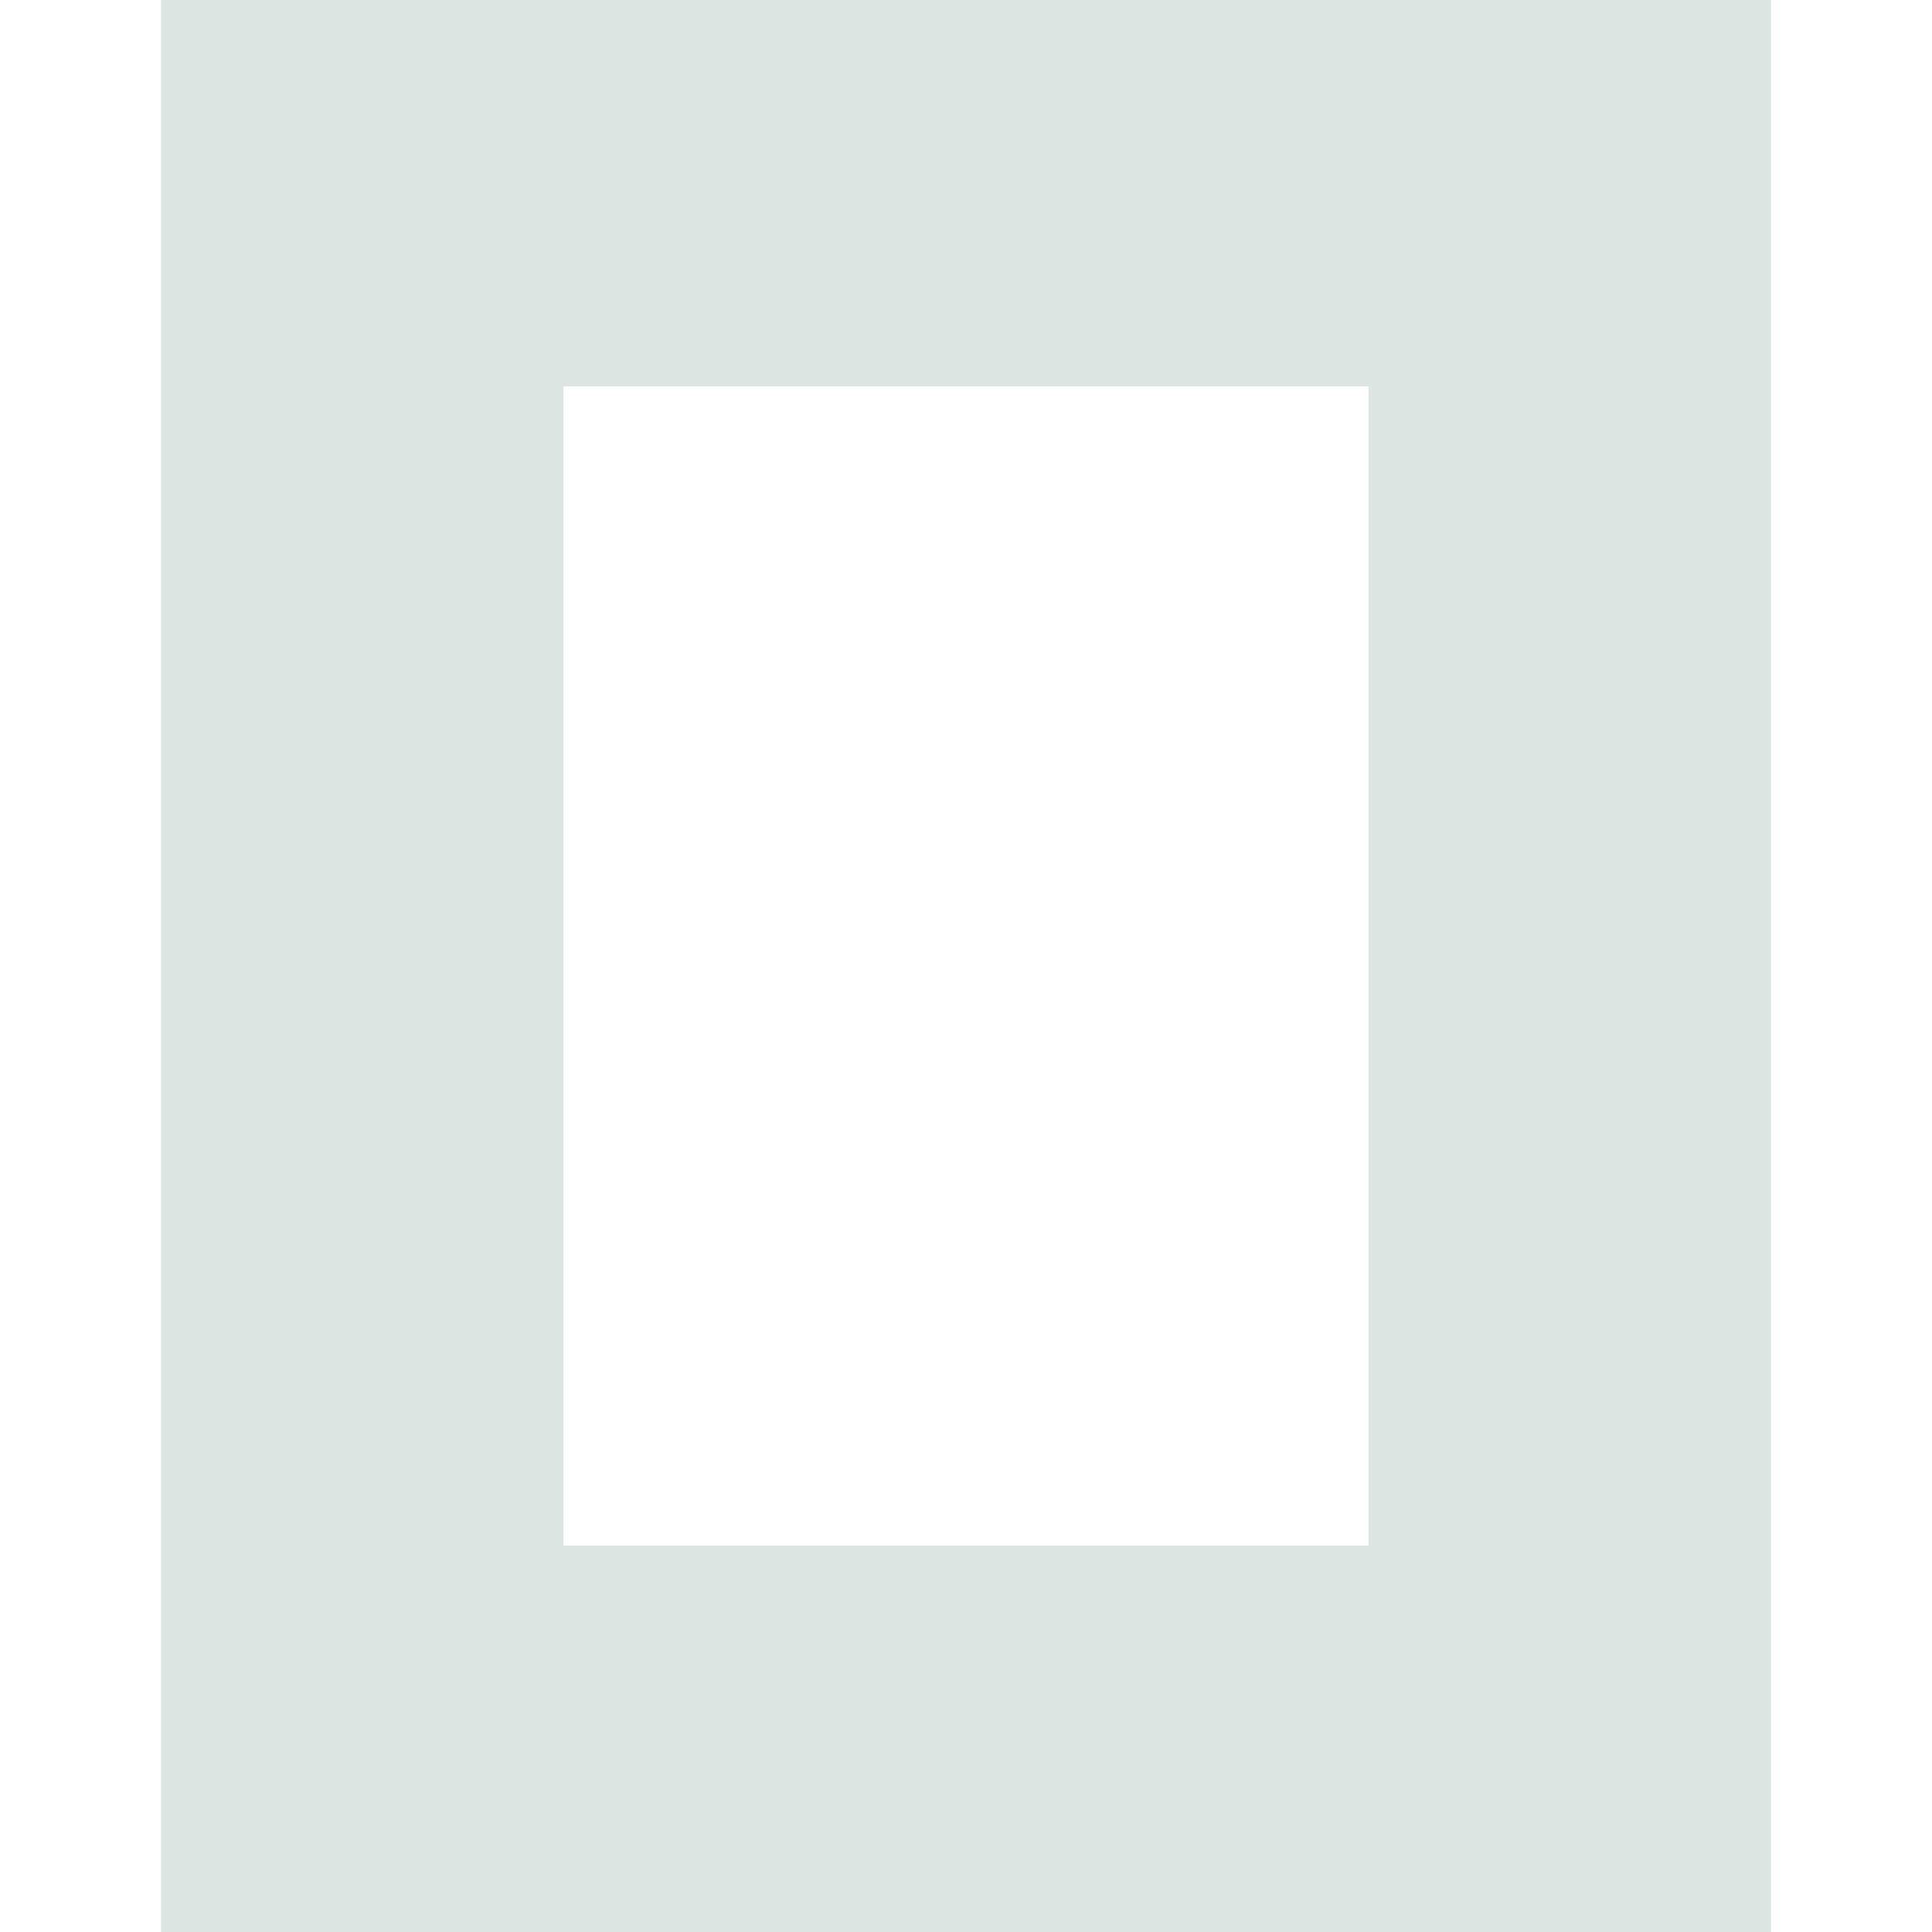
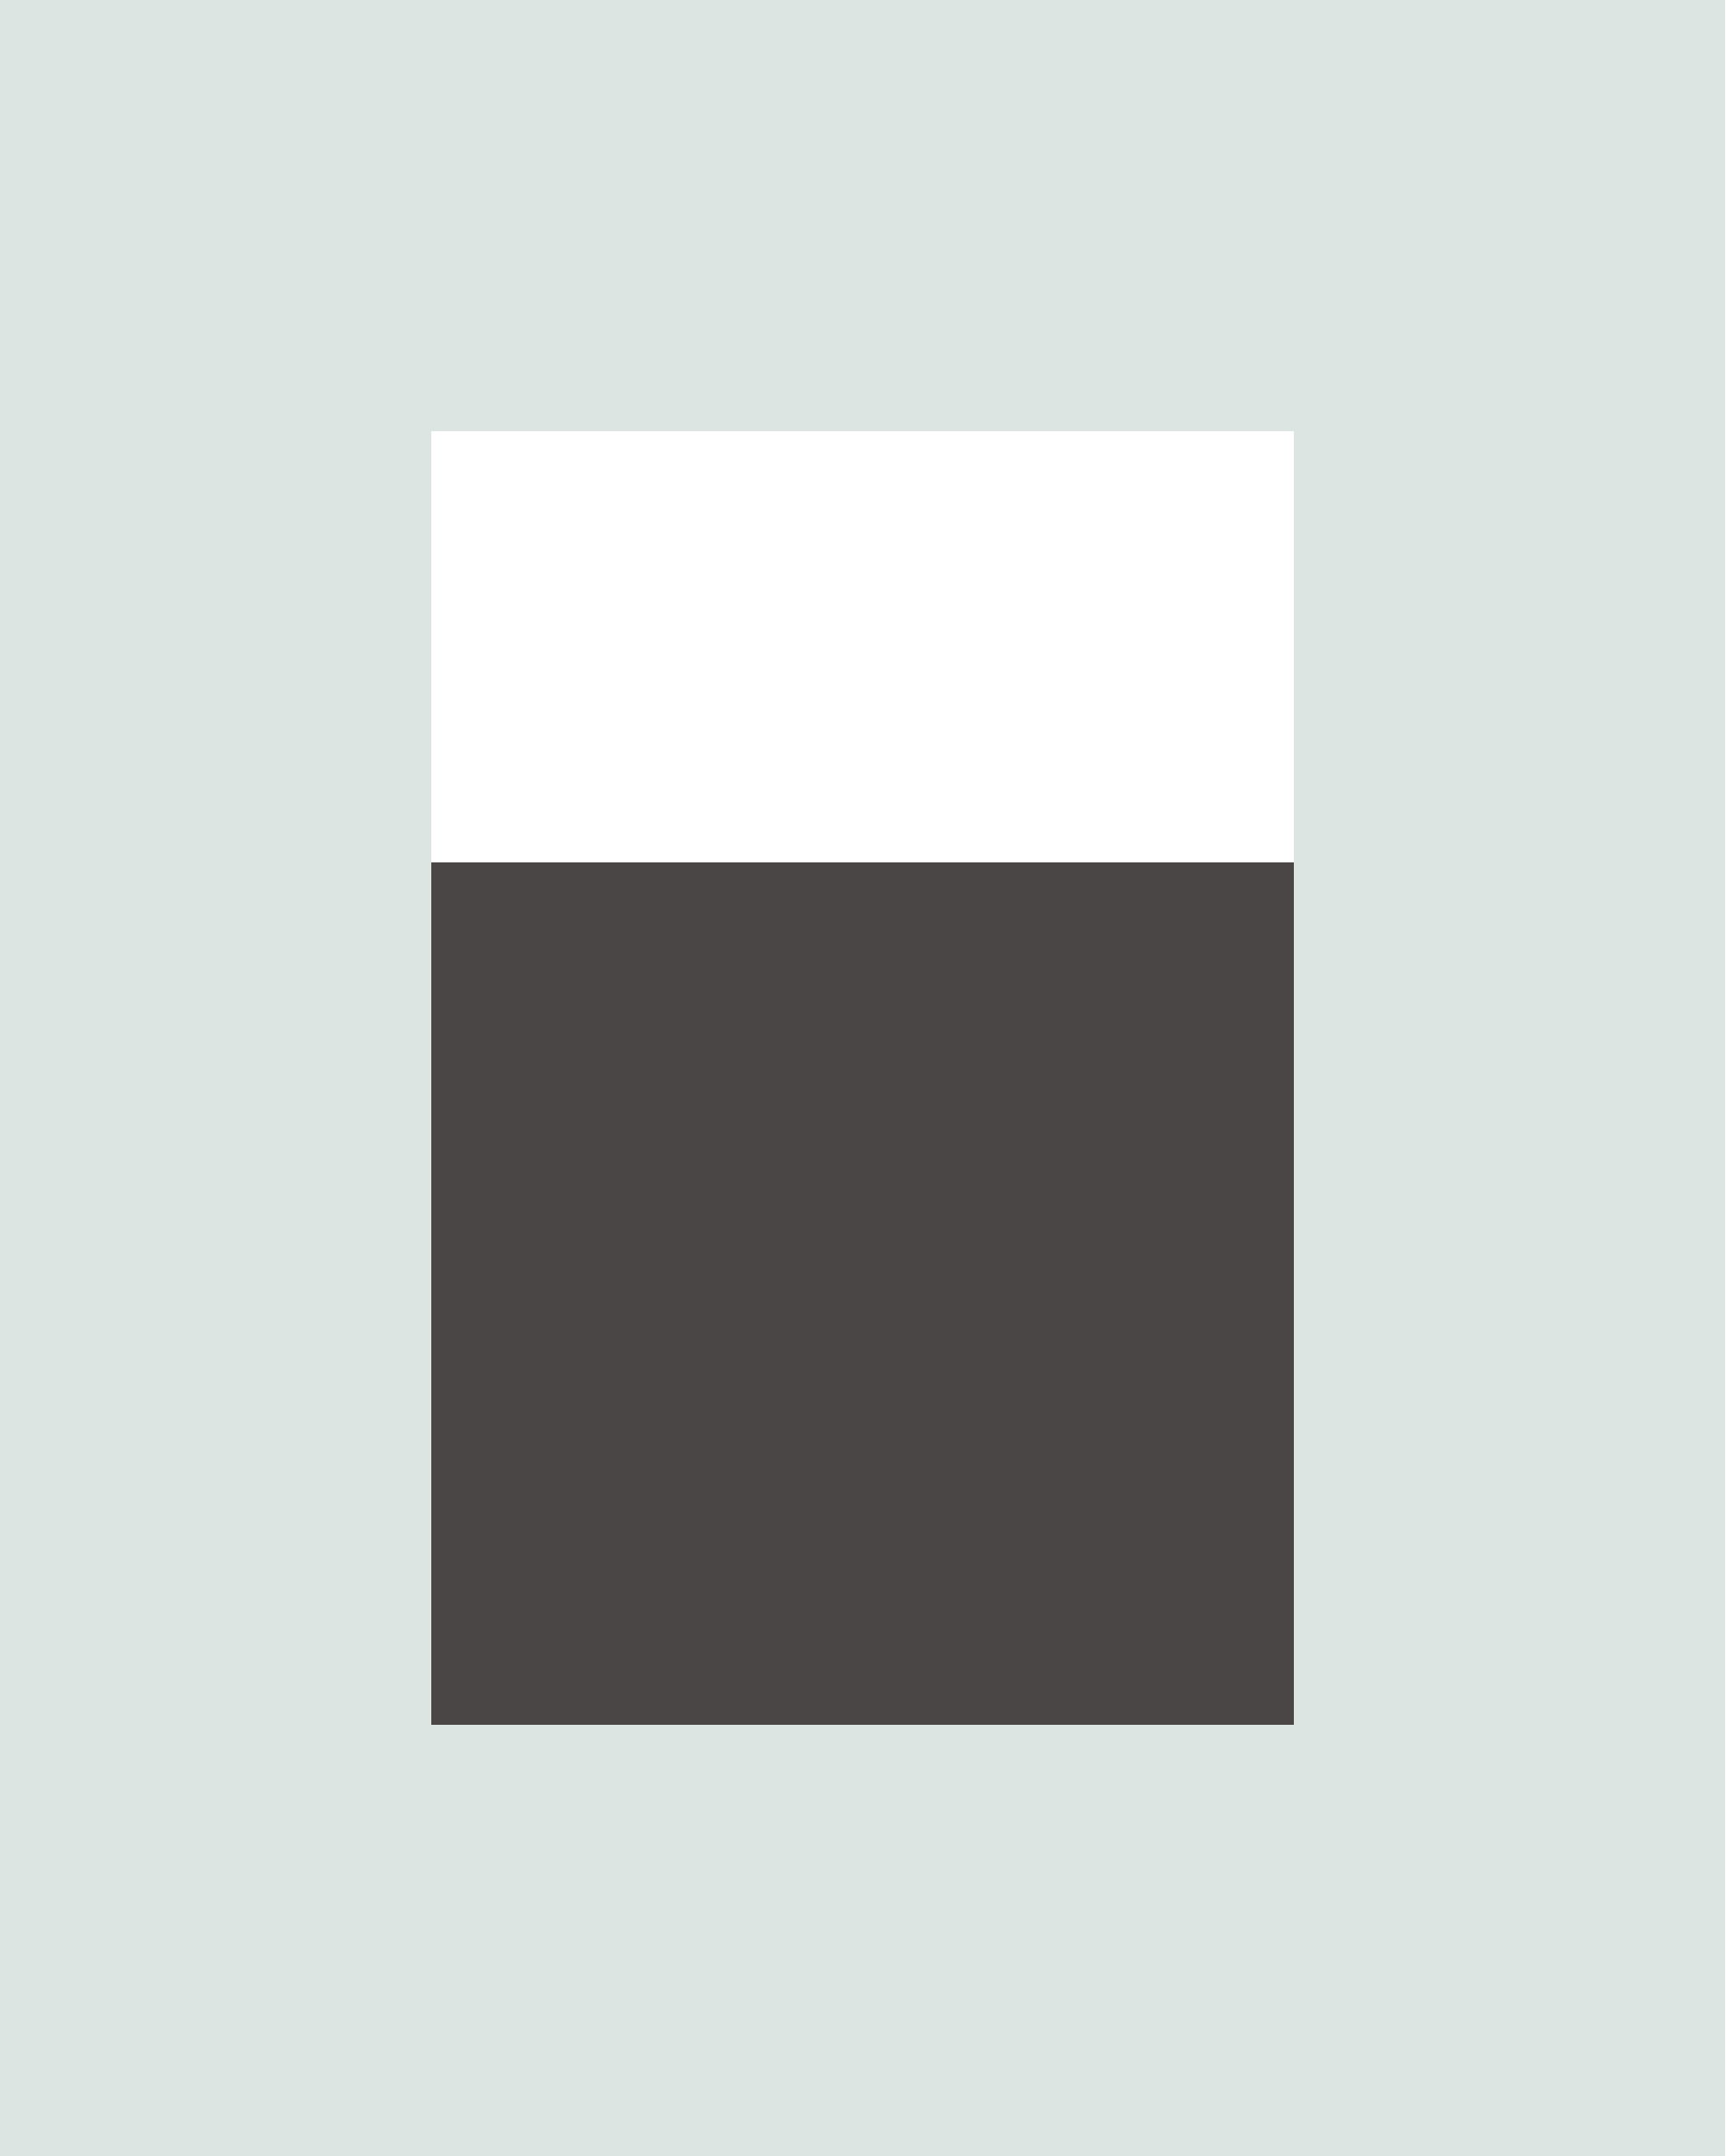
- <svg xmlns="http://www.w3.org/2000/svg" viewBox="0 0 24 24" fill="#DCE5E1">
-   <path d="M22 24H2V0h20zM17 4.8H7v14.4h10z" />
+ <svg xmlns="http://www.w3.org/2000/svg" viewBox="0 0 240 300" fill="none">
+   <path d="M180 60H60V240H180V60ZM240 300H0V0H240V300Z" fill="#DCE5E1" fill-rule="evenodd" />
+   <path d="M180 240H60V120H180V240Z" fill="#4B4646" />
</svg>
